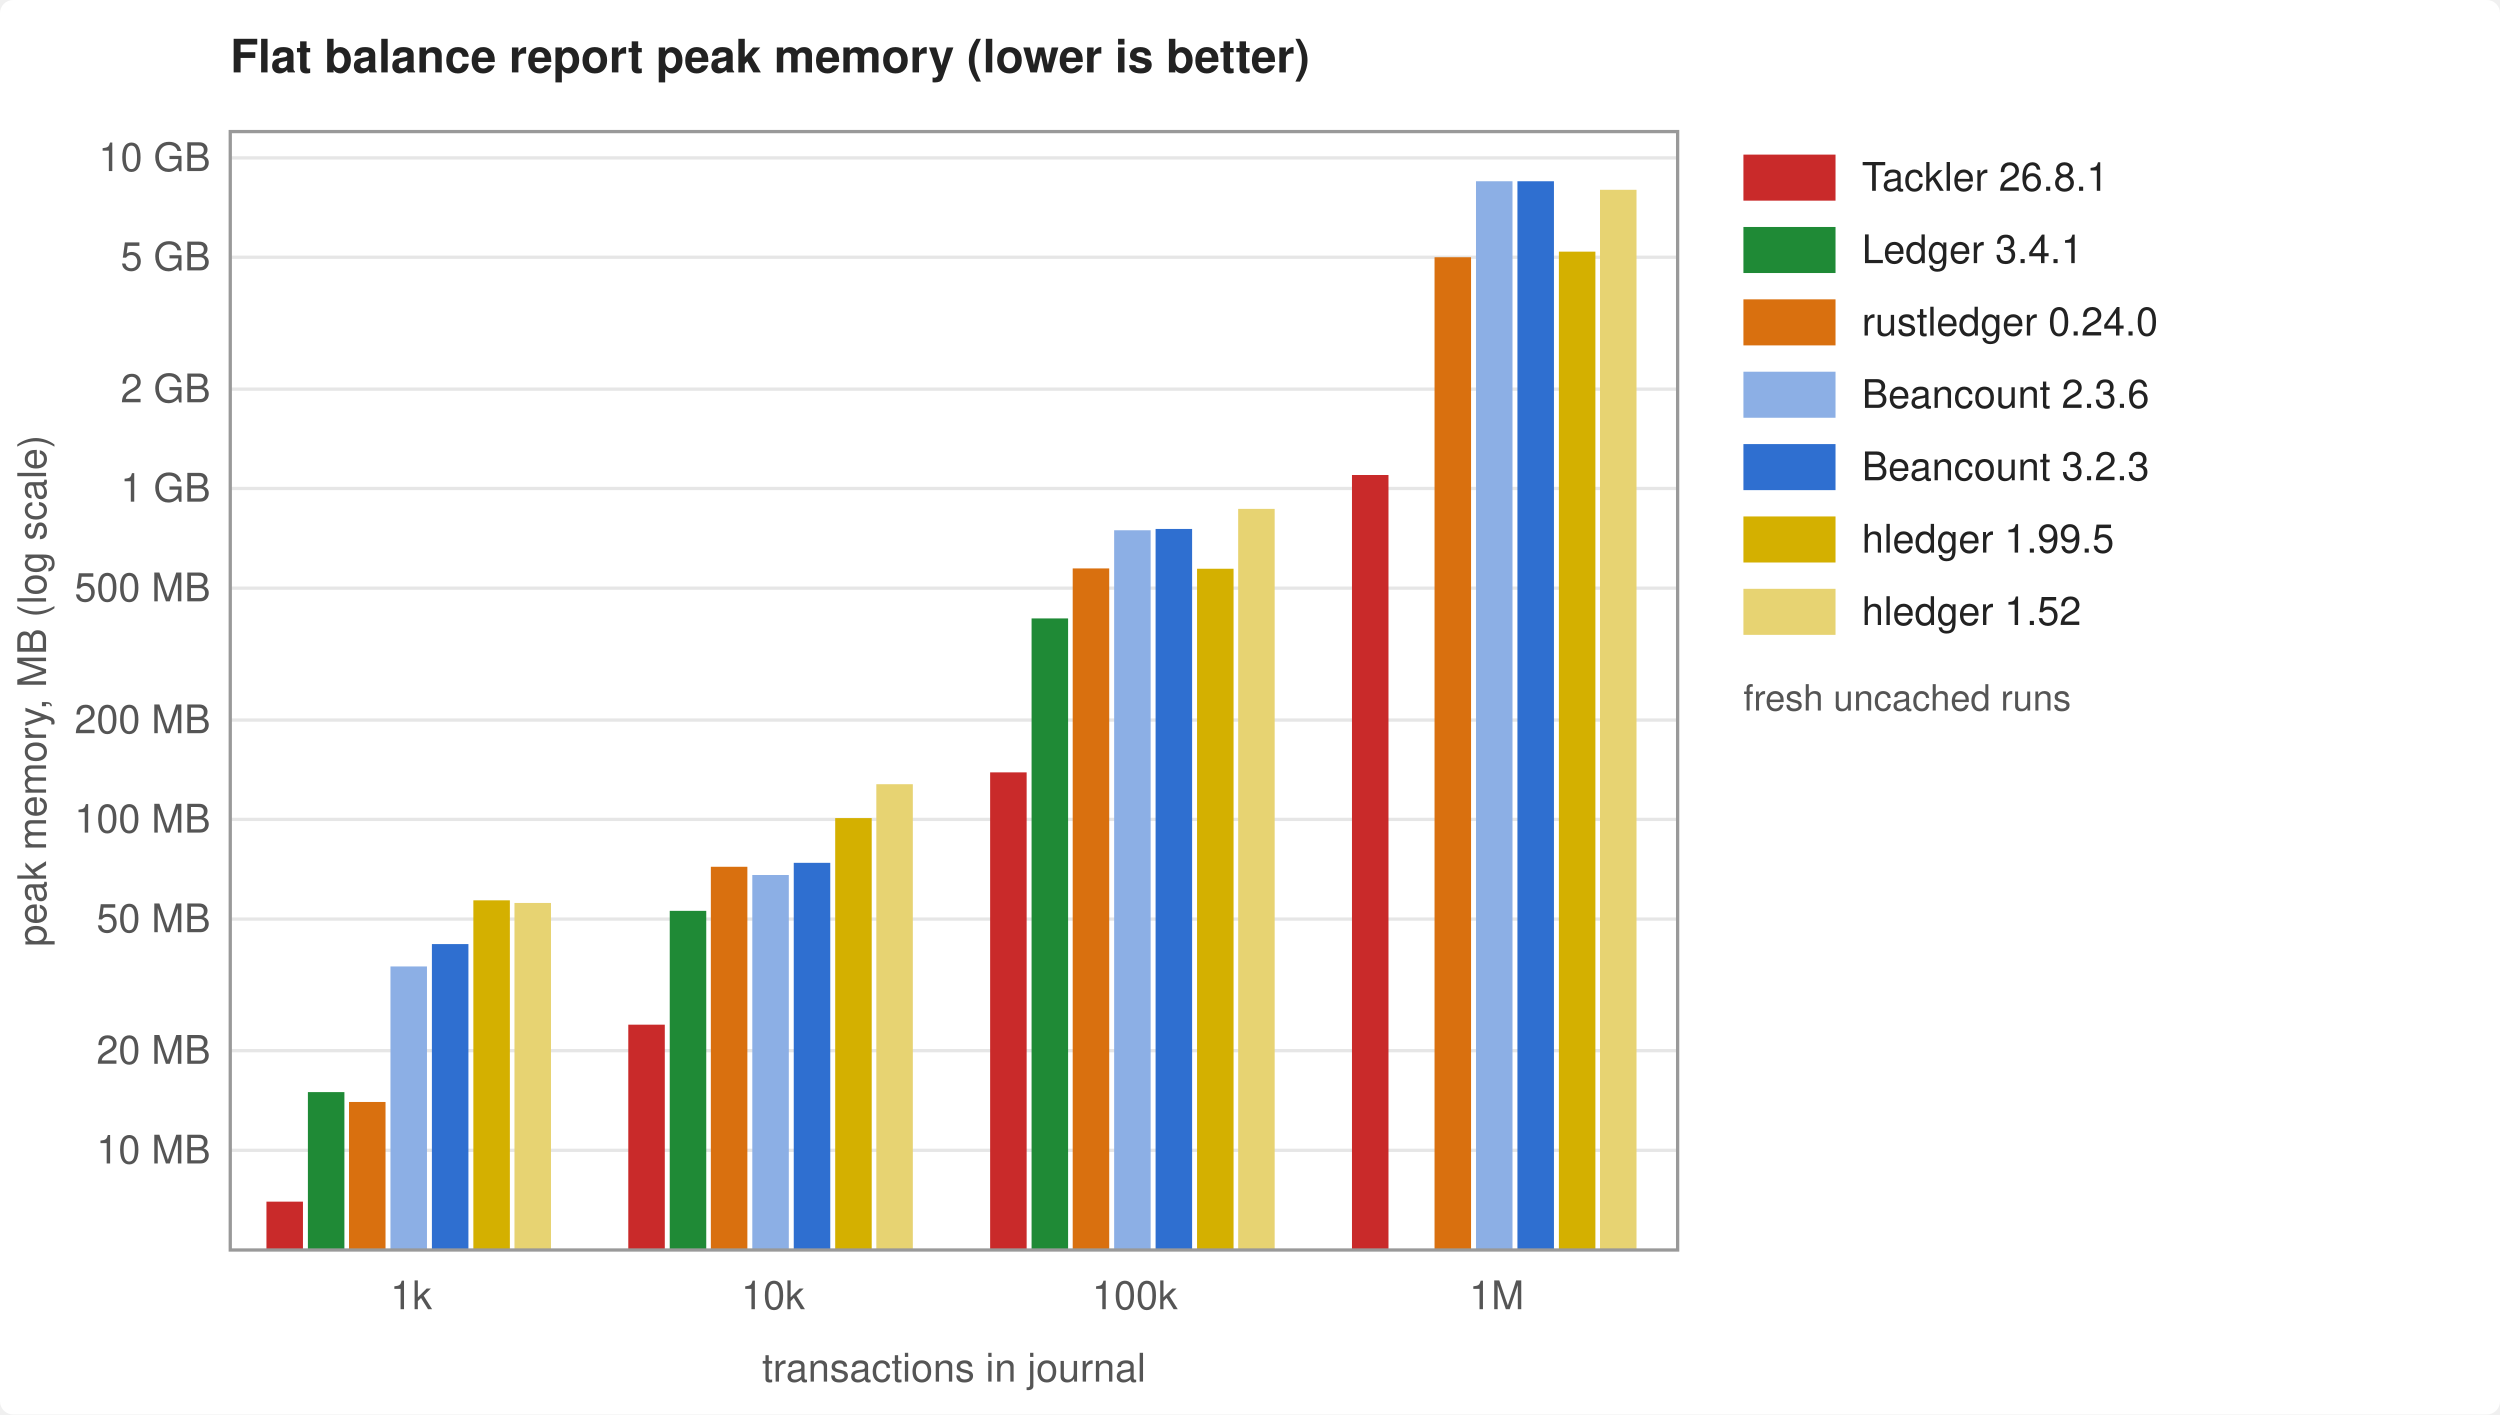
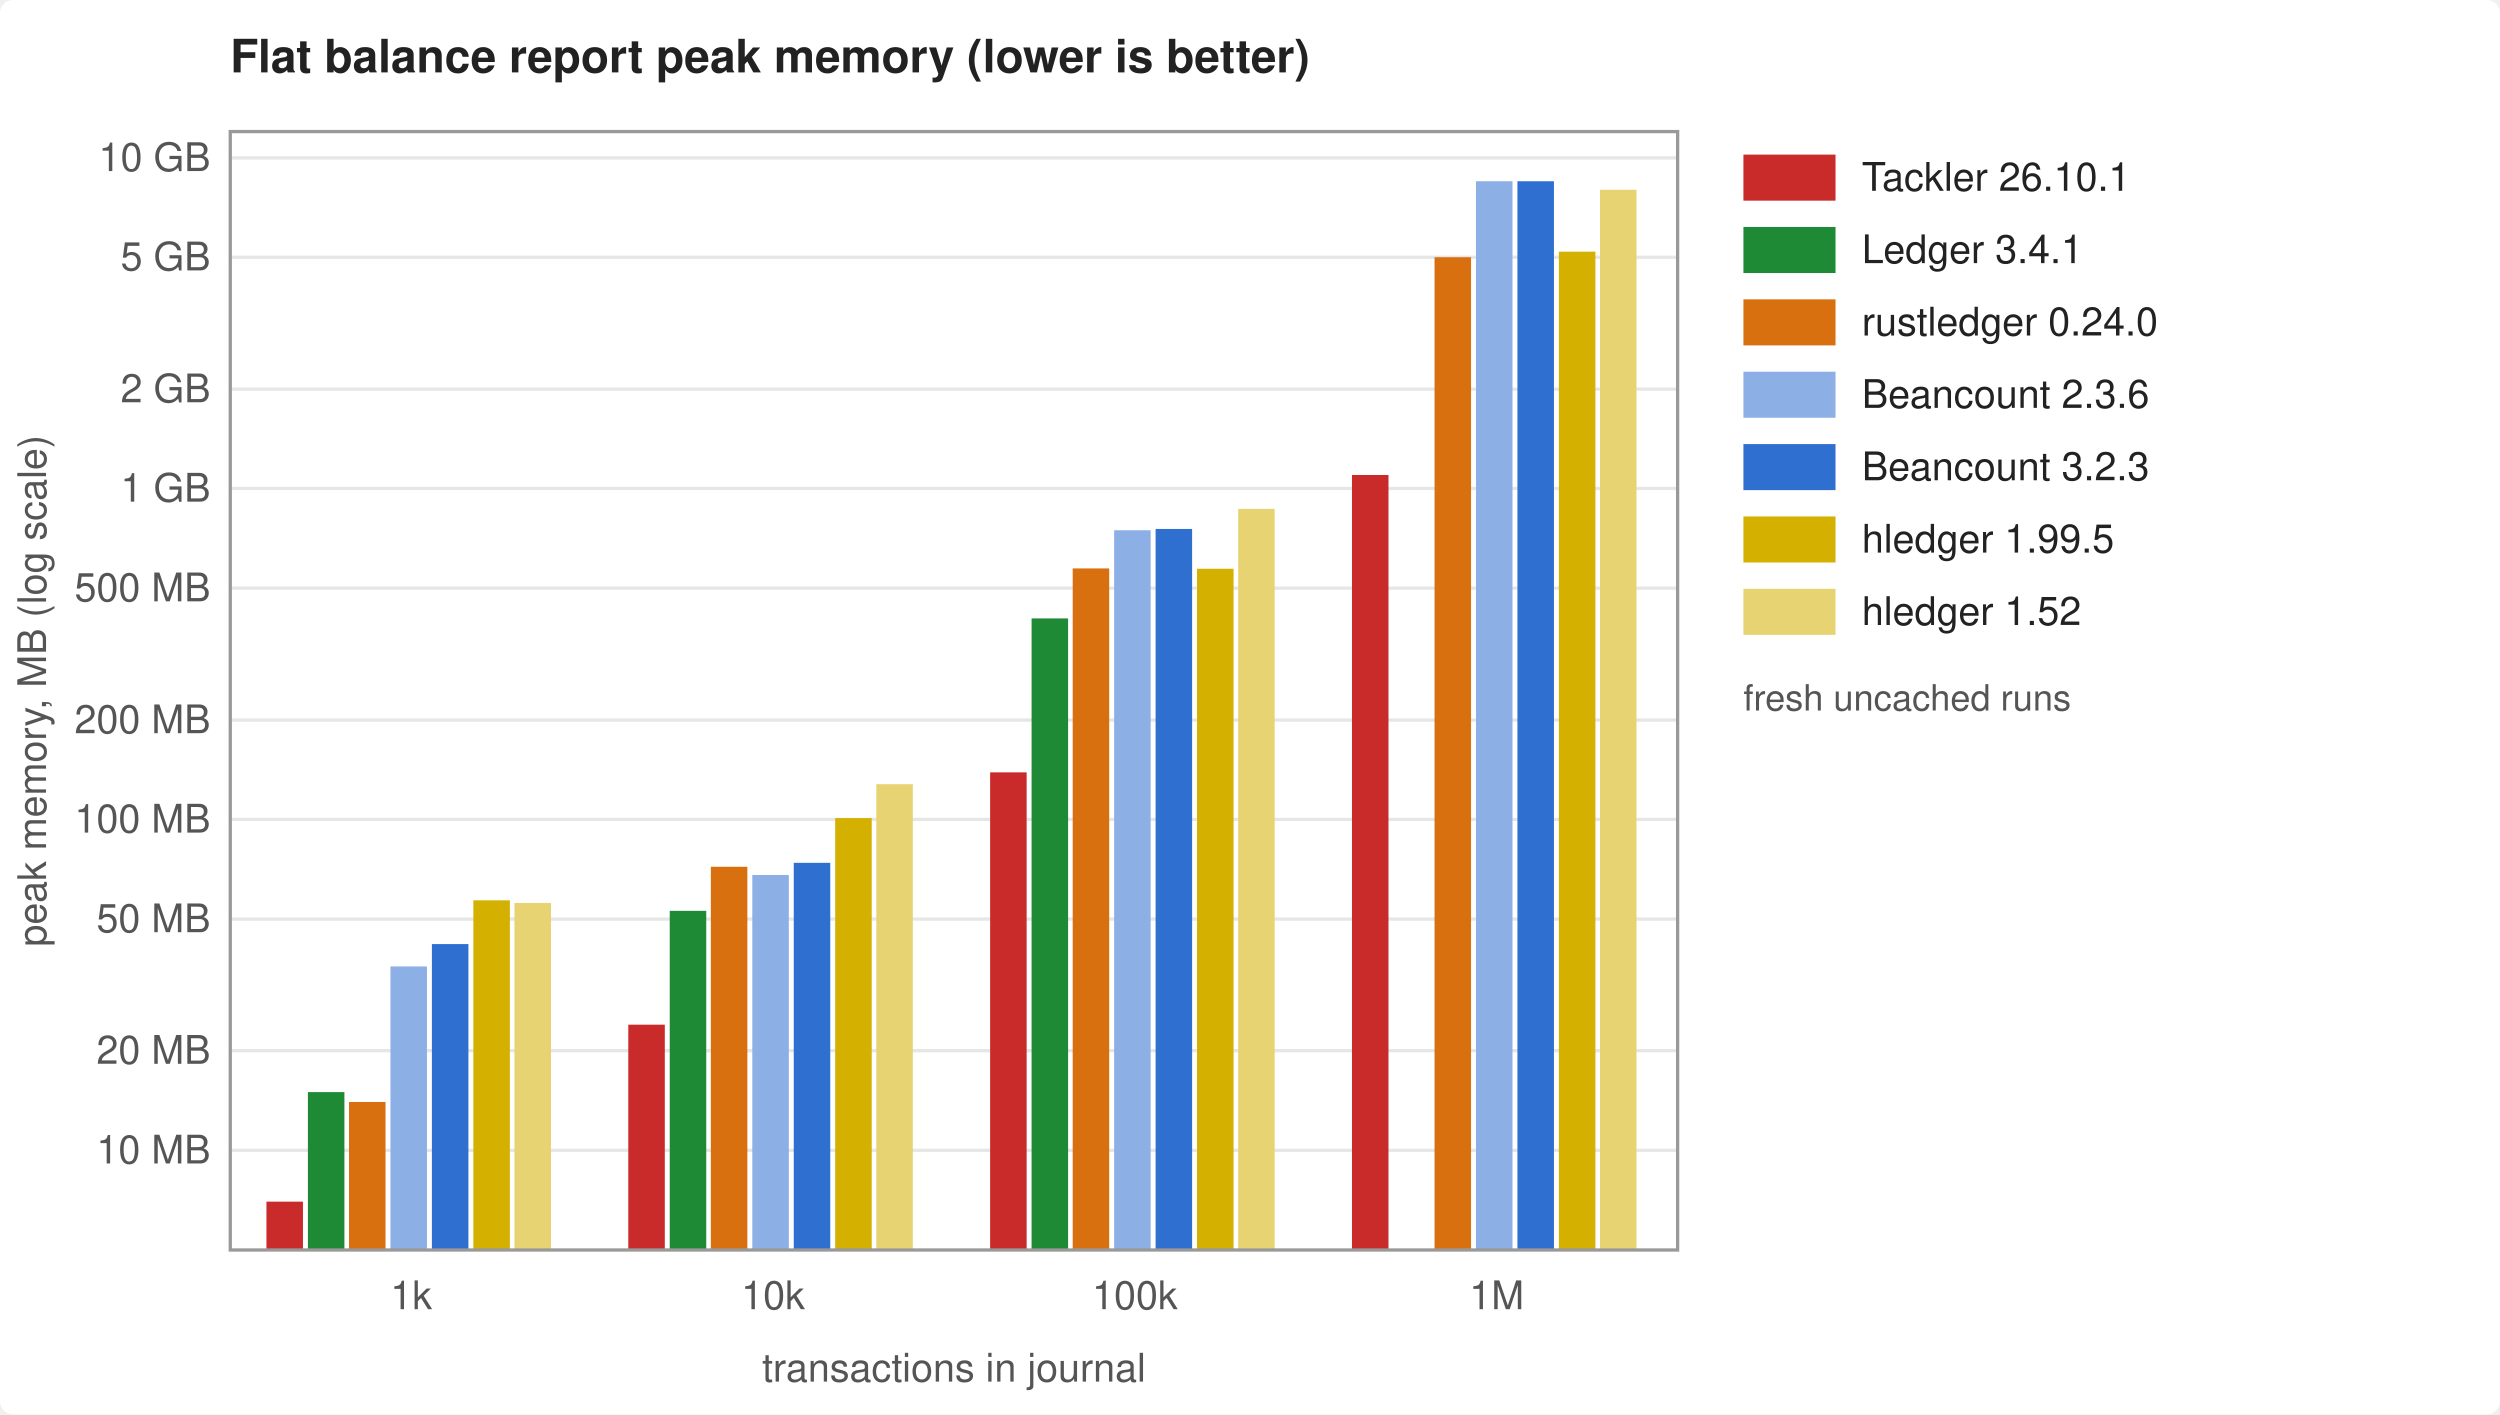
<svg xmlns="http://www.w3.org/2000/svg" width="760" height="430" viewBox="0 0 760 430" font-family="-apple-system, Segoe UI, Helvetica, Arial, sans-serif" font-size="12">
  <rect width="760" height="430" fill="white" rx="4" />
  <text x="70" y="22" font-size="14" font-weight="bold" fill="#222">Flat balance report peak memory (lower is better)</text>
  <line x1="70" x2="510" y1="349.7" y2="349.7" stroke="#e6e6e6" />
  <text x="64" y="353.7" text-anchor="end" fill="#555">10 MB</text>
  <line x1="70" x2="510" y1="319.4" y2="319.4" stroke="#e6e6e6" />
  <text x="64" y="323.4" text-anchor="end" fill="#555">20 MB</text>
  <line x1="70" x2="510" y1="279.4" y2="279.4" stroke="#e6e6e6" />
  <text x="64" y="283.4" text-anchor="end" fill="#555">50 MB</text>
  <line x1="70" x2="510" y1="249.1" y2="249.1" stroke="#e6e6e6" />
  <text x="64" y="253.1" text-anchor="end" fill="#555">100 MB</text>
  <line x1="70" x2="510" y1="218.9" y2="218.9" stroke="#e6e6e6" />
  <text x="64" y="222.9" text-anchor="end" fill="#555">200 MB</text>
  <line x1="70" x2="510" y1="178.8" y2="178.8" stroke="#e6e6e6" />
  <text x="64" y="182.8" text-anchor="end" fill="#555">500 MB</text>
  <line x1="70" x2="510" y1="148.5" y2="148.5" stroke="#e6e6e6" />
  <text x="64" y="152.5" text-anchor="end" fill="#555">1 GB</text>
  <line x1="70" x2="510" y1="118.3" y2="118.3" stroke="#e6e6e6" />
  <text x="64" y="122.3" text-anchor="end" fill="#555">2 GB</text>
  <line x1="70" x2="510" y1="78.2" y2="78.2" stroke="#e6e6e6" />
  <text x="64" y="82.2" text-anchor="end" fill="#555">5 GB</text>
  <line x1="70" x2="510" y1="48.0" y2="48.0" stroke="#e6e6e6" />
  <text x="64" y="52.0" text-anchor="end" fill="#555">10 GB</text>
  <text x="290" y="420" text-anchor="middle" fill="#555">transactions in journal</text>
  <text transform="translate(14,210) rotate(-90)" text-anchor="middle" fill="#555">peak memory, MB (log scale)</text>
  <text x="125.0" y="398" text-anchor="middle" fill="#555">1k</text>
  <rect x="81.0" y="365.3" width="11.1" height="14.7" fill="#c92a2a" />
  <rect x="93.6" y="332.0" width="11.1" height="48.0" fill="#1f8a36" />
  <rect x="106.1" y="335.0" width="11.1" height="45.0" fill="#d9700f" />
  <rect x="118.7" y="293.8" width="11.1" height="86.2" fill="#8cafe5" />
  <rect x="131.3" y="287.0" width="11.1" height="93.0" fill="#2f6fd0" />
  <rect x="143.9" y="273.7" width="11.1" height="106.3" fill="#d4b000" />
  <rect x="156.4" y="274.5" width="11.1" height="105.5" fill="#e7d372" />
  <text x="235.0" y="398" text-anchor="middle" fill="#555">10k</text>
  <rect x="191.0" y="311.5" width="11.1" height="68.5" fill="#c92a2a" />
  <rect x="203.6" y="276.9" width="11.1" height="103.1" fill="#1f8a36" />
  <rect x="216.1" y="263.5" width="11.1" height="116.5" fill="#d9700f" />
  <rect x="228.7" y="266.0" width="11.1" height="114.0" fill="#8cafe5" />
  <rect x="241.3" y="262.3" width="11.1" height="117.7" fill="#2f6fd0" />
  <rect x="253.9" y="248.7" width="11.1" height="131.3" fill="#d4b000" />
  <rect x="266.4" y="238.4" width="11.1" height="141.6" fill="#e7d372" />
  <text x="345.0" y="398" text-anchor="middle" fill="#555">100k</text>
  <rect x="301.0" y="234.8" width="11.1" height="145.2" fill="#c92a2a" />
  <rect x="313.6" y="188.0" width="11.1" height="192.0" fill="#1f8a36" />
  <rect x="326.1" y="172.8" width="11.1" height="207.2" fill="#d9700f" />
  <rect x="338.7" y="161.2" width="11.1" height="218.8" fill="#8cafe5" />
  <rect x="351.3" y="160.8" width="11.1" height="219.2" fill="#2f6fd0" />
  <rect x="363.9" y="172.9" width="11.1" height="207.1" fill="#d4b000" />
  <rect x="376.4" y="154.7" width="11.1" height="225.3" fill="#e7d372" />
  <text x="455.0" y="398" text-anchor="middle" fill="#555">1M</text>
  <rect x="411.0" y="144.4" width="11.1" height="235.6" fill="#c92a2a" />
  <rect x="436.1" y="78.2" width="11.1" height="301.8" fill="#d9700f" />
  <rect x="448.7" y="55.1" width="11.1" height="324.9" fill="#8cafe5" />
  <rect x="461.3" y="55.1" width="11.1" height="324.9" fill="#2f6fd0" />
  <rect x="473.9" y="76.5" width="11.1" height="303.5" fill="#d4b000" />
  <rect x="486.4" y="57.7" width="11.1" height="322.3" fill="#e7d372" />
  <rect x="70" y="40" width="440" height="340" fill="none" stroke="#999" />
  <rect x="530" y="47" width="28" height="14" fill="#c92a2a" />
-   <text x="566" y="58" fill="#222">Tackler 26.8.1</text>
+   <text x="566" y="58" fill="#222">Tackler 26.10.1</text>
  <rect x="530" y="69" width="28" height="14" fill="#1f8a36" />
  <text x="566" y="80" fill="#222">Ledger 3.4.1</text>
  <rect x="530" y="91" width="28" height="14" fill="#d9700f" />
  <text x="566" y="102" fill="#222">rustledger 0.24.0</text>
  <rect x="530" y="113" width="28" height="14" fill="#8cafe5" />
  <text x="566" y="124" fill="#222">Beancount 2.3.6</text>
  <rect x="530" y="135" width="28" height="14" fill="#2f6fd0" />
  <text x="566" y="146" fill="#222">Beancount 3.2.3</text>
  <rect x="530" y="157" width="28" height="14" fill="#d4b000" />
  <text x="566" y="168" fill="#222">hledger 1.99.5</text>
  <rect x="530" y="179" width="28" height="14" fill="#e7d372" />
  <text x="566" y="190" fill="#222">hledger 1.52</text>
  <text x="530" y="216" fill="#555" font-size="11">fresh uncached runs</text>
</svg>
